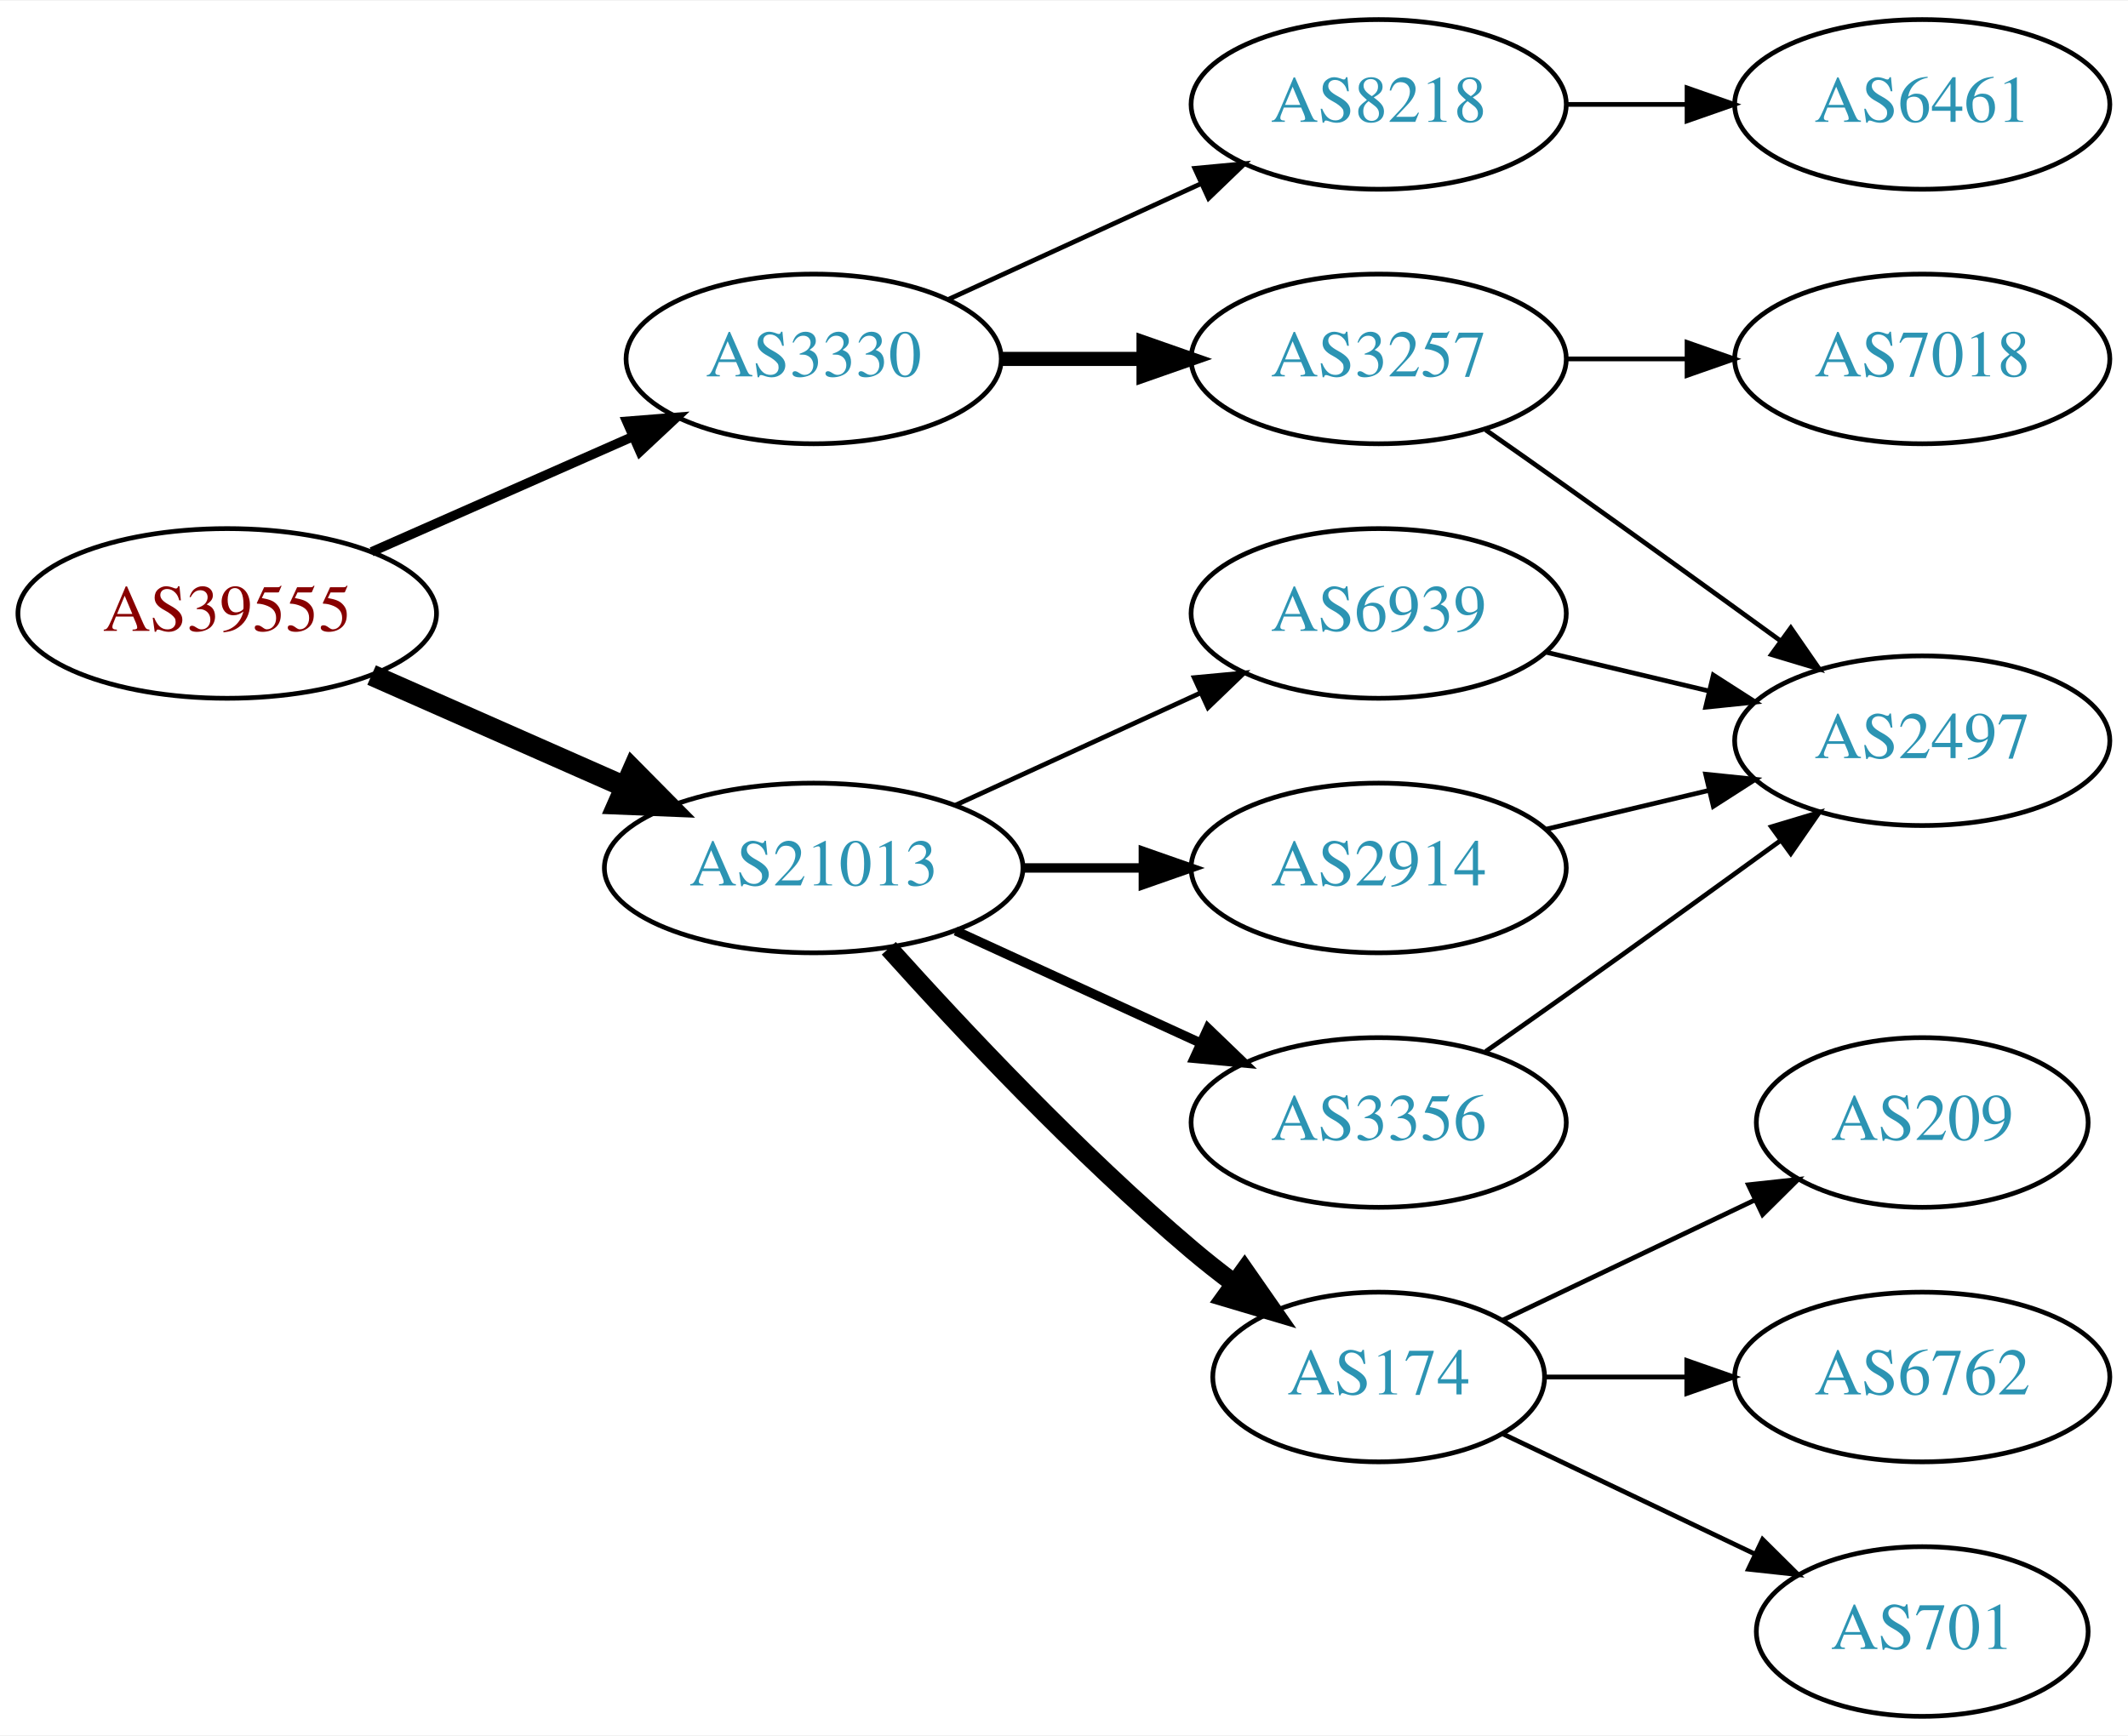
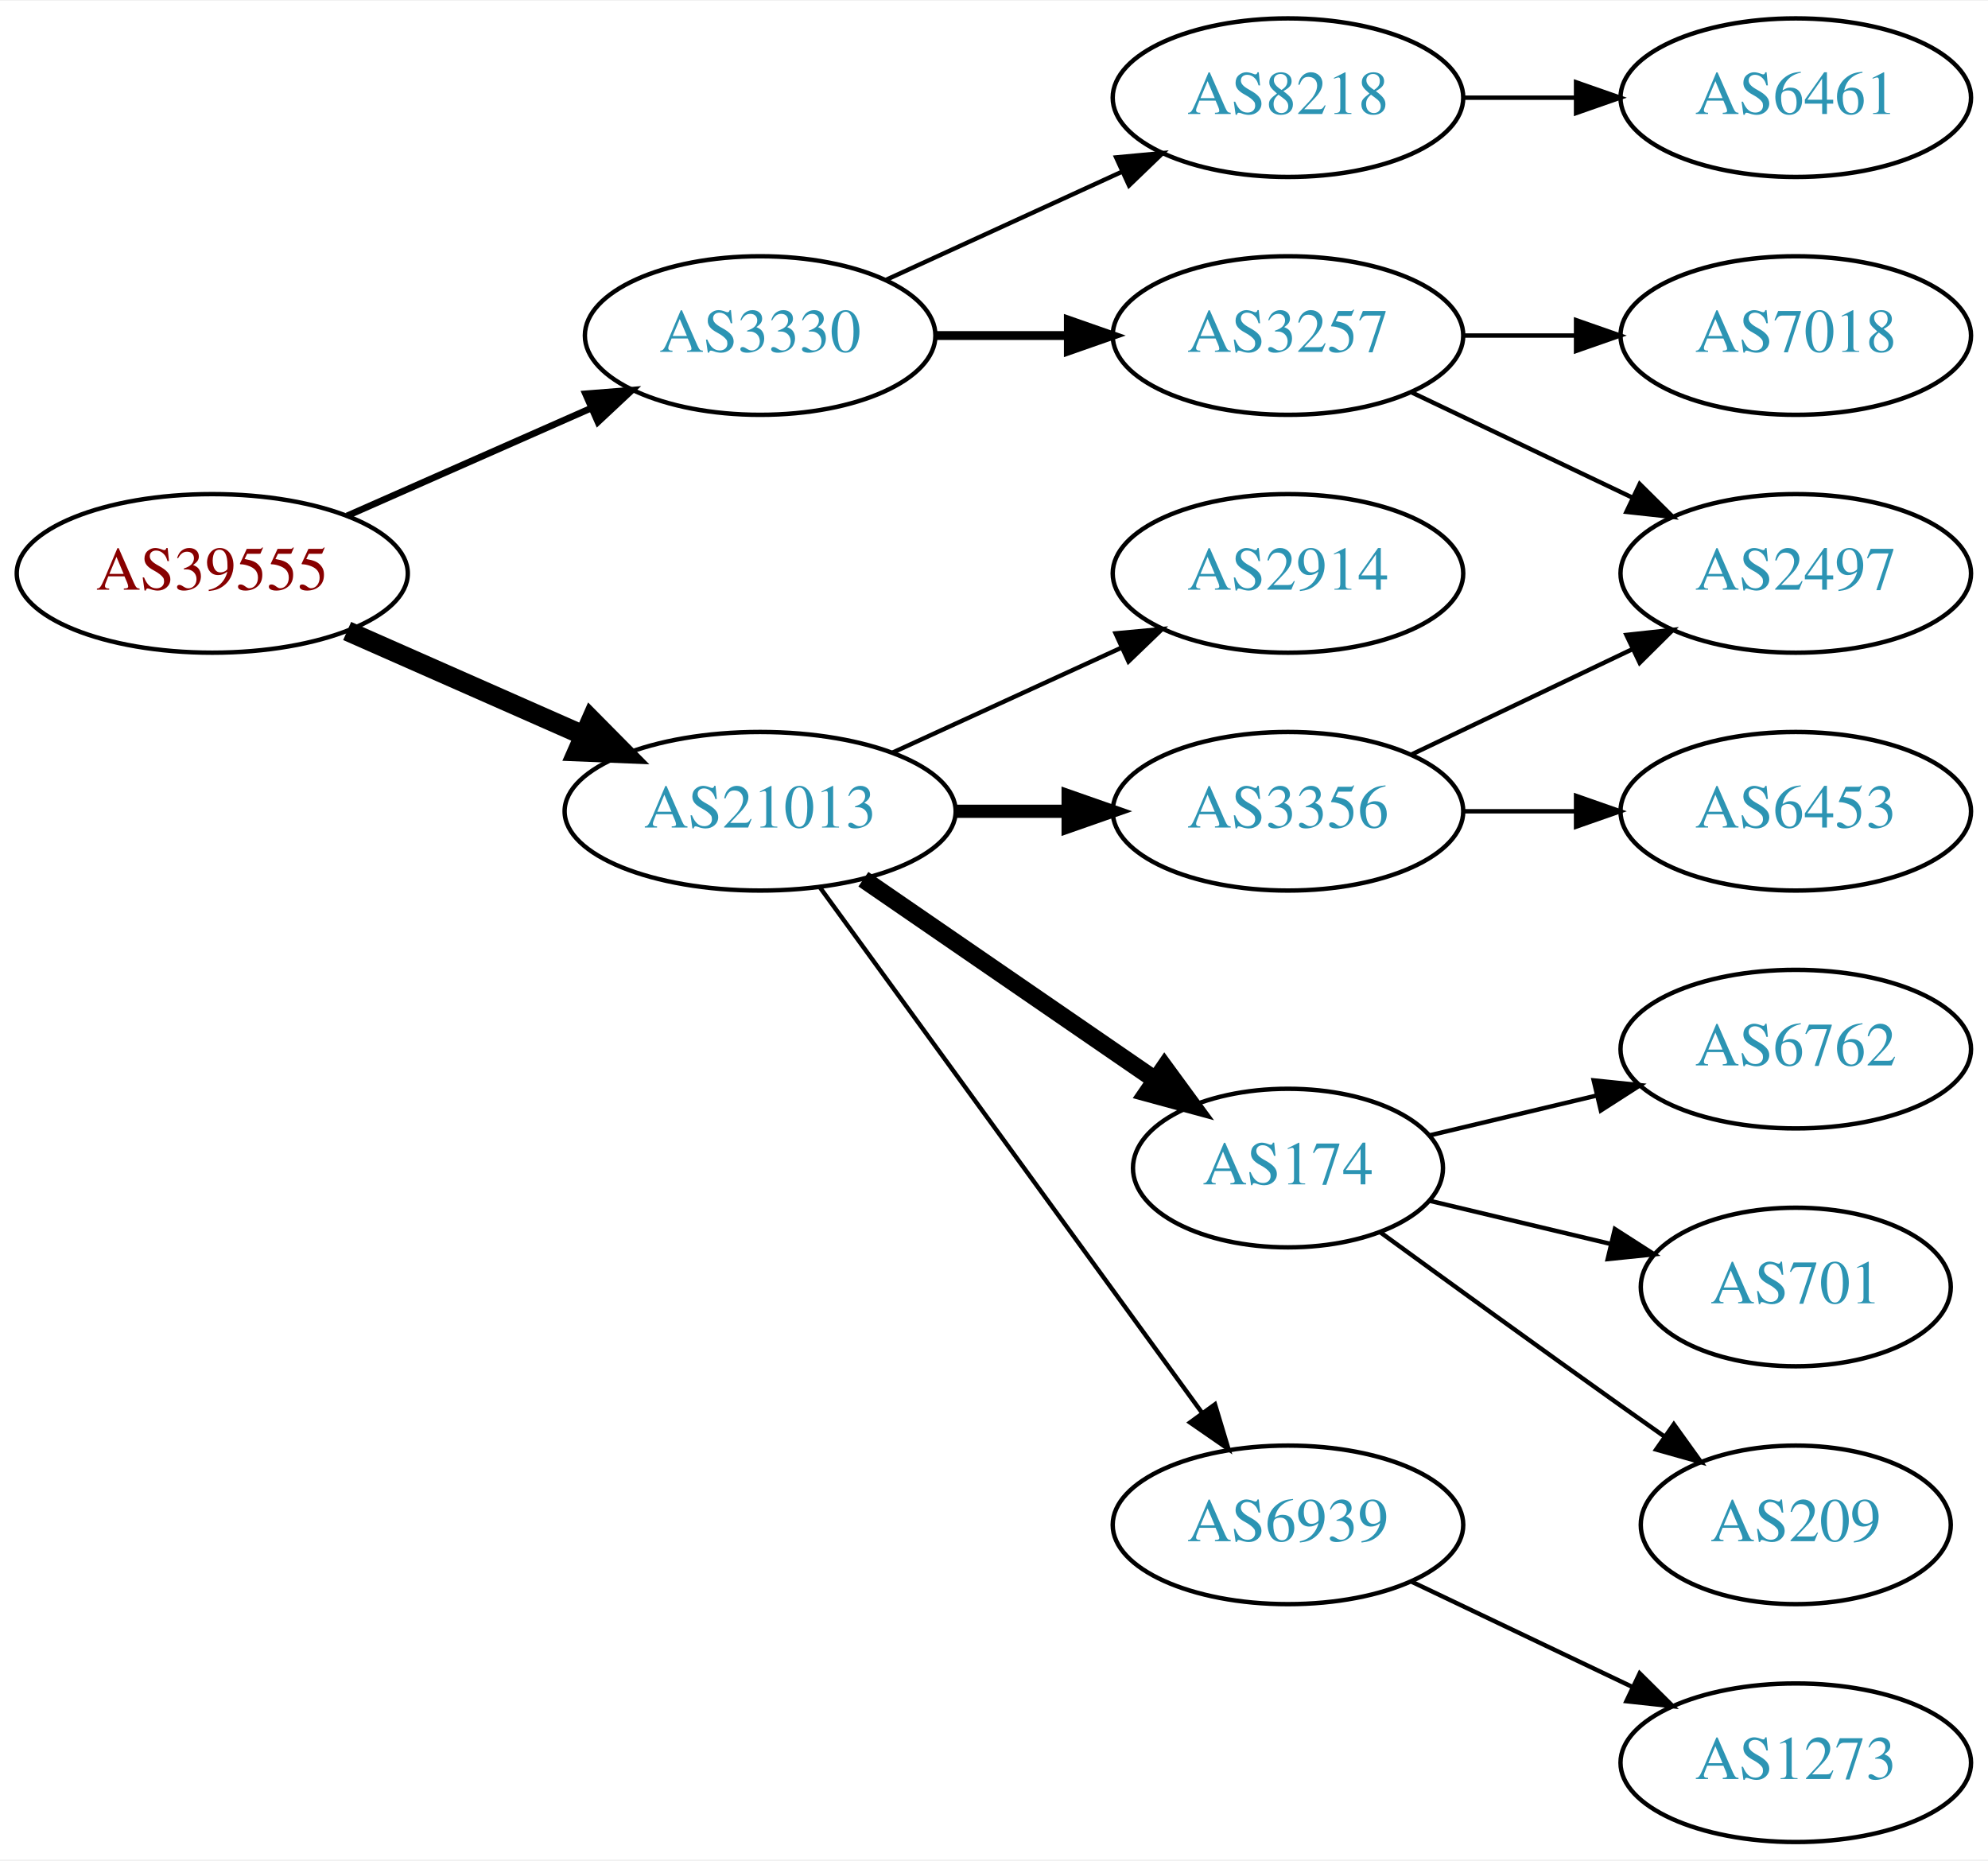
- <svg xmlns="http://www.w3.org/2000/svg" xmlns:xlink="http://www.w3.org/1999/xlink" width="451pt" height="368pt" viewBox="0.00 0.00 451.37 368.00">
-   <g id="graph0" class="graph" transform="scale(1 1) rotate(0) translate(4 364)">
-     <polygon fill="white" stroke="none" points="-4,4 -4,-364 447.37,-364 447.37,4 -4,4" />
+ <svg xmlns="http://www.w3.org/2000/svg" xmlns:xlink="http://www.w3.org/1999/xlink" width="451pt" height="422pt" viewBox="0.00 0.00 451.37 422.00">
+   <g id="graph0" class="graph" transform="scale(1 1) rotate(0) translate(4 418)">
+     <polygon fill="white" stroke="none" points="-4,4 -4,-418 447.37,-418 447.37,4 -4,4" />
    <g id="node1" class="node">
      <g id="a_node1">
        <a xlink:href="/asn/39555" xlink:title="AS39555 ~ Stadtwerke Schwaz GmbH [AT]">
-           <ellipse fill="#ffffff" stroke="black" cx="44.196" cy="-234" rx="44.393" ry="18" />
-           <text text-anchor="middle" x="44.196" y="-230.3" font-family="Times,serif" font-size="14.00" fill="#880000">AS39555</text>
+           <ellipse fill="#ffffff" stroke="black" cx="44.196" cy="-288" rx="44.393" ry="18" />
+           <text text-anchor="middle" x="44.196" y="-284.3" font-family="Times,serif" font-size="14.00" fill="#880000">AS39555</text>
        </a>
      </g>
    </g>
    <g id="node2" class="node">
      <g id="a_node2">
        <a xlink:href="/asn/3330" xlink:title="AS3330 ~ Vienna, Austria [AT]">
-           <ellipse fill="#ffffff" stroke="black" cx="168.588" cy="-288" rx="39.794" ry="18" />
-           <text text-anchor="middle" x="168.588" y="-284.3" font-family="Times,serif" font-size="14.00" fill="#2c94b3">AS3330</text>
+           <ellipse fill="#ffffff" stroke="black" cx="168.588" cy="-342" rx="39.794" ry="18" />
+           <text text-anchor="middle" x="168.588" y="-338.3" font-family="Times,serif" font-size="14.00" fill="#2c94b3">AS3330</text>
        </a>
      </g>
    </g>
    <g id="edge1" class="edge">
-       <path fill="none" stroke="black" stroke-width="2" d="M74.824,-247.072C91.418,-254.393 112.278,-263.597 130.011,-271.421" />
-       <polygon fill="black" stroke="black" stroke-width="2" points="128.933,-274.77 139.495,-275.605 131.758,-268.366 128.933,-274.77" />
+       <path fill="none" stroke="black" stroke-width="1.5" d="M74.824,-301.072C91.418,-308.393 112.278,-317.597 130.011,-325.421" />
+       <polygon fill="black" stroke="black" stroke-width="1.5" points="128.933,-328.77 139.495,-329.605 131.758,-322.366 128.933,-328.77" />
    </g>
    <g id="node3" class="node">
      <g id="a_node3">
        <a xlink:href="/asn/21013" xlink:title="AS21013 ~ Wels, AT [AT]">
-           <ellipse fill="#ffffff" stroke="black" cx="168.588" cy="-180" rx="44.393" ry="18" />
-           <text text-anchor="middle" x="168.588" y="-176.3" font-family="Times,serif" font-size="14.00" fill="#2c94b3">AS21013</text>
+           <ellipse fill="#ffffff" stroke="black" cx="168.588" cy="-234" rx="44.393" ry="18" />
+           <text text-anchor="middle" x="168.588" y="-230.3" font-family="Times,serif" font-size="14.00" fill="#2c94b3">AS21013</text>
        </a>
      </g>
    </g>
    <g id="edge2" class="edge">
-       <path fill="none" stroke="black" stroke-width="4.5" d="M74.824,-220.928C90.941,-213.817 111.081,-204.931 128.473,-197.258" />
-       <polygon fill="black" stroke="black" stroke-width="4.5" points="130.249,-200.778 137.809,-193.139 127.071,-193.573 130.249,-200.778" />
+       <path fill="none" stroke="black" stroke-width="4.5" d="M74.824,-274.928C90.941,-267.817 111.081,-258.931 128.473,-251.258" />
+       <polygon fill="black" stroke="black" stroke-width="4.5" points="130.249,-254.778 137.809,-247.139 127.071,-247.573 130.249,-254.778" />
    </g>
    <g id="node4" class="node">
      <g id="a_node4">
        <a xlink:href="/asn/8218" xlink:title="AS8218 ~ legacy Neotelecoms [FR]">
-           <ellipse fill="#ffffff" stroke="black" cx="288.431" cy="-342" rx="39.794" ry="18" />
-           <text text-anchor="middle" x="288.431" y="-338.3" font-family="Times,serif" font-size="14.00" fill="#2c94b3">AS8218</text>
+           <ellipse fill="#ffffff" stroke="black" cx="288.431" cy="-396" rx="39.794" ry="18" />
+           <text text-anchor="middle" x="288.431" y="-392.3" font-family="Times,serif" font-size="14.00" fill="#2c94b3">AS8218</text>
        </a>
      </g>
    </g>
    <g id="edge3" class="edge">
-       <path fill="none" stroke="black" d="M197.217,-300.661C213.174,-307.973 233.445,-317.261 250.727,-325.181" />
-       <polygon fill="black" stroke="black" points="249.426,-328.435 259.975,-329.419 252.342,-322.071 249.426,-328.435" />
+       <path fill="none" stroke="black" d="M197.217,-354.661C213.174,-361.973 233.445,-371.261 250.727,-379.181" />
+       <polygon fill="black" stroke="black" points="249.426,-382.435 259.975,-383.419 252.342,-376.071 249.426,-382.435" />
    </g>
    <g id="node5" class="node">
      <g id="a_node5">
        <a xlink:href="/asn/3257" xlink:title="AS3257 ~ GTT [DE]">
-           <ellipse fill="#ffffff" stroke="black" cx="288.431" cy="-288" rx="39.794" ry="18" />
-           <text text-anchor="middle" x="288.431" y="-284.3" font-family="Times,serif" font-size="14.00" fill="#2c94b3">AS3257</text>
+           <ellipse fill="#ffffff" stroke="black" cx="288.431" cy="-342" rx="39.794" ry="18" />
+           <text text-anchor="middle" x="288.431" y="-338.3" font-family="Times,serif" font-size="14.00" fill="#2c94b3">AS3257</text>
        </a>
      </g>
    </g>
    <g id="edge4" class="edge">
-       <path fill="none" stroke="black" stroke-width="3" d="M208.501,-288C218.054,-288 228.404,-288 238.367,-288" />
-       <polygon fill="black" stroke="black" stroke-width="3" points="238.559,-291.5 248.559,-288 238.559,-284.5 238.559,-291.5" />
+       <path fill="none" stroke="black" stroke-width="2" d="M208.501,-342C218.054,-342 228.404,-342 238.367,-342" />
+       <polygon fill="black" stroke="black" stroke-width="2" points="238.559,-345.5 248.559,-342 238.559,-338.5 238.559,-345.5" />
    </g>
    <g id="node9" class="node">
      <g id="a_node9">
-         <a xlink:href="/asn/6939" xlink:title="AS6939 ~ Hurricane Electric LLC [US]">
-           <ellipse fill="#ffffff" stroke="black" cx="288.431" cy="-234" rx="39.794" ry="18" />
-           <text text-anchor="middle" x="288.431" y="-230.3" font-family="Times,serif" font-size="14.00" fill="#2c94b3">AS6939</text>
+         <a xlink:href="/asn/174" xlink:title="AS174 ~ Cogent Communications [US]">
+           <ellipse fill="#ffffff" stroke="black" cx="288.431" cy="-153" rx="35.194" ry="18" />
+           <text text-anchor="middle" x="288.431" y="-149.3" font-family="Times,serif" font-size="14.00" fill="#2c94b3">AS174</text>
        </a>
      </g>
    </g>
    <g id="edge8" class="edge">
-       <path fill="none" stroke="black" d="M198.718,-193.348C214.329,-200.502 233.727,-209.391 250.399,-217.03" />
-       <polygon fill="black" stroke="black" points="249.302,-220.378 259.851,-221.362 252.218,-214.014 249.302,-220.378" />
+       <path fill="none" stroke="black" stroke-width="4" d="M192.031,-218.574C210.846,-205.641 237.843,-187.085 258.319,-173.01" />
+       <polygon fill="black" stroke="black" stroke-width="4" points="260.394,-175.831 266.652,-167.282 256.429,-170.063 260.394,-175.831" />
    </g>
    <g id="node10" class="node">
      <g id="a_node10">
-         <a xlink:href="/asn/2914" xlink:title="AS2914 ~ NTT America, Inc. [US]">
-           <ellipse fill="#ffffff" stroke="black" cx="288.431" cy="-180" rx="39.794" ry="18" />
-           <text text-anchor="middle" x="288.431" y="-176.3" font-family="Times,serif" font-size="14.00" fill="#2c94b3">AS2914</text>
+         <a xlink:href="/asn/6939" xlink:title="AS6939 ~ Hurricane Electric LLC [US]">
+           <ellipse fill="#ffffff" stroke="black" cx="288.431" cy="-72" rx="39.794" ry="18" />
+           <text text-anchor="middle" x="288.431" y="-68.3" font-family="Times,serif" font-size="14.00" fill="#2c94b3">AS6939</text>
        </a>
      </g>
    </g>
    <g id="edge9" class="edge">
-       <path fill="none" stroke="black" stroke-width="2" d="M212.799,-180C221.112,-180 229.875,-180 238.357,-180" />
-       <polygon fill="black" stroke="black" stroke-width="2" points="238.516,-183.5 248.516,-180 238.516,-176.5 238.516,-183.5" />
+       <path fill="none" stroke="black" d="M182.199,-216.663C203.02,-188.04 244.683,-130.767 268.871,-97.514" />
+       <polygon fill="black" stroke="black" points="271.858,-99.358 274.91,-89.212 266.197,-95.24 271.858,-99.358" />
    </g>
    <g id="node11" class="node">
      <g id="a_node11">
-         <a xlink:href="/asn/174" xlink:title="AS174 ~ Cogent Communications [US]">
-           <ellipse fill="#ffffff" stroke="black" cx="288.431" cy="-72" rx="35.194" ry="18" />
-           <text text-anchor="middle" x="288.431" y="-68.3" font-family="Times,serif" font-size="14.00" fill="#2c94b3">AS174</text>
+         <a xlink:href="/asn/2914" xlink:title="AS2914 ~ NTT America, Inc. [US]">
+           <ellipse fill="#ffffff" stroke="black" cx="288.431" cy="-288" rx="39.794" ry="18" />
+           <text text-anchor="middle" x="288.431" y="-284.3" font-family="Times,serif" font-size="14.00" fill="#2c94b3">AS2914</text>
        </a>
      </g>
    </g>
    <g id="edge10" class="edge">
-       <path fill="none" stroke="black" stroke-width="4" d="M184.521,-162.956C199.847,-145.903 224.782,-119.35 248.784,-99 251.637,-96.582 254.702,-94.167 257.813,-91.831" />
-       <polygon fill="black" stroke="black" stroke-width="4" points="259.986,-94.578 266.041,-85.884 255.886,-88.905 259.986,-94.578" />
+       <path fill="none" stroke="black" d="M198.718,-247.348C214.329,-254.502 233.727,-263.391 250.399,-271.03" />
+       <polygon fill="black" stroke="black" points="249.302,-274.378 259.851,-275.362 252.218,-268.014 249.302,-274.378" />
    </g>
    <g id="node12" class="node">
      <g id="a_node12">
        <a xlink:href="/asn/3356" xlink:title="AS3356 ~ Level 3 Parent, LLC [US]">
-           <ellipse fill="#ffffff" stroke="black" cx="288.431" cy="-126" rx="39.794" ry="18" />
-           <text text-anchor="middle" x="288.431" y="-122.3" font-family="Times,serif" font-size="14.00" fill="#2c94b3">AS3356</text>
+           <ellipse fill="#ffffff" stroke="black" cx="288.431" cy="-234" rx="39.794" ry="18" />
+           <text text-anchor="middle" x="288.431" y="-230.3" font-family="Times,serif" font-size="14.00" fill="#2c94b3">AS3356</text>
        </a>
      </g>
    </g>
    <g id="edge11" class="edge">
-       <path fill="none" stroke="black" stroke-width="2" d="M198.718,-166.652C214.329,-159.498 233.727,-150.609 250.399,-142.97" />
-       <polygon fill="black" stroke="black" stroke-width="2" points="252.218,-145.986 259.851,-138.638 249.302,-139.622 252.218,-145.986" />
+       <path fill="none" stroke="black" stroke-width="3" d="M212.799,-234C221.112,-234 229.875,-234 238.357,-234" />
+       <polygon fill="black" stroke="black" stroke-width="3" points="238.516,-237.5 248.516,-234 238.516,-230.5 238.516,-237.5" />
    </g>
    <g id="node6" class="node">
      <g id="a_node6">
        <a xlink:href="/asn/6461" xlink:title="AS6461 ~ Zayo Bandwidth [US]">
+           <ellipse fill="#ffffff" stroke="black" cx="403.724" cy="-396" rx="39.794" ry="18" />
+           <text text-anchor="middle" x="403.724" y="-392.3" font-family="Times,serif" font-size="14.00" fill="#2c94b3">AS6461</text>
+         </a>
+       </g>
+     </g>
+     <g id="edge5" class="edge">
+       <path fill="none" stroke="black" d="M328.103,-396C336.306,-396 345.07,-396 353.602,-396" />
+       <polygon fill="black" stroke="black" points="353.841,-399.5 363.841,-396 353.841,-392.5 353.841,-399.5" />
+     </g>
+     <g id="node7" class="node">
+       <g id="a_node7">
+         <a xlink:href="/asn/7018" xlink:title="AS7018 ~ AT&amp;T Services, Inc. [US]">
          <ellipse fill="#ffffff" stroke="black" cx="403.724" cy="-342" rx="39.794" ry="18" />
-           <text text-anchor="middle" x="403.724" y="-338.3" font-family="Times,serif" font-size="14.00" fill="#2c94b3">AS6461</text>
-         </a>
-       </g>
-     </g>
-     <g id="edge5" class="edge">
+           <text text-anchor="middle" x="403.724" y="-338.3" font-family="Times,serif" font-size="14.00" fill="#2c94b3">AS7018</text>
+         </a>
+       </g>
+     </g>
+     <g id="edge6" class="edge">
      <path fill="none" stroke="black" d="M328.103,-342C336.306,-342 345.07,-342 353.602,-342" />
      <polygon fill="black" stroke="black" points="353.841,-345.5 363.841,-342 353.841,-338.5 353.841,-345.5" />
    </g>
-     <g id="node7" class="node">
-       <g id="a_node7">
-         <a xlink:href="/asn/2497" xlink:title="AS2497 ~ Internet Initiative Japan Inc. [JP]">
-           <ellipse fill="#ffffff" stroke="black" cx="403.724" cy="-207" rx="39.794" ry="18" />
-           <text text-anchor="middle" x="403.724" y="-203.3" font-family="Times,serif" font-size="14.00" fill="#2c94b3">AS2497</text>
-         </a>
-       </g>
-     </g>
-     <g id="edge6" class="edge">
-       <path fill="none" stroke="black" d="M311.141,-272.926C316.676,-269.057 322.607,-264.889 328.077,-261 343.191,-250.255 359.925,-238.167 373.713,-228.156" />
-       <polygon fill="black" stroke="black" points="375.845,-230.933 381.875,-222.222 371.729,-225.271 375.845,-230.933" />
-     </g>
    <g id="node8" class="node">
      <g id="a_node8">
-         <a xlink:href="/asn/7018" xlink:title="AS7018 ~ AT&amp;T Services, Inc. [US]">
+         <a xlink:href="/asn/2497" xlink:title="AS2497 ~ Internet Initiative Japan Inc. [JP]">
          <ellipse fill="#ffffff" stroke="black" cx="403.724" cy="-288" rx="39.794" ry="18" />
-           <text text-anchor="middle" x="403.724" y="-284.3" font-family="Times,serif" font-size="14.00" fill="#2c94b3">AS7018</text>
+           <text text-anchor="middle" x="403.724" y="-284.3" font-family="Times,serif" font-size="14.00" fill="#2c94b3">AS2497</text>
        </a>
      </g>
    </g>
    <g id="edge7" class="edge">
-       <path fill="none" stroke="black" d="M328.103,-288C336.306,-288 345.07,-288 353.602,-288" />
-       <polygon fill="black" stroke="black" points="353.841,-291.5 363.841,-288 353.841,-284.5 353.841,-291.5" />
-     </g>
-     <g id="edge12" class="edge">
-       <path fill="none" stroke="black" d="M324.038,-225.752C334.909,-223.162 347.064,-220.265 358.506,-217.538" />
-       <polygon fill="black" stroke="black" points="359.412,-220.92 368.328,-215.197 357.789,-214.111 359.412,-220.92" />
-     </g>
-     <g id="edge13" class="edge">
-       <path fill="none" stroke="black" d="M324.038,-188.248C334.909,-190.838 347.064,-193.735 358.506,-196.462" />
-       <polygon fill="black" stroke="black" points="357.789,-199.889 368.328,-198.803 359.412,-193.08 357.789,-199.889" />
+       <path fill="none" stroke="black" d="M316.567,-329.066C331.561,-321.919 350.382,-312.948 366.605,-305.215" />
+       <polygon fill="black" stroke="black" points="368.288,-308.291 375.809,-300.829 365.276,-301.972 368.288,-308.291" />
    </g>
    <g id="node13" class="node">
      <g id="a_node13">
-         <a xlink:href="/asn/209" xlink:title="AS209 ~ CenturyLink Communications, LLC [US]">
+         <a xlink:href="/asn/701" xlink:title="AS701 ~ UUNET [US]">
          <ellipse fill="#ffffff" stroke="black" cx="403.724" cy="-126" rx="35.194" ry="18" />
-           <text text-anchor="middle" x="403.724" y="-122.3" font-family="Times,serif" font-size="14.00" fill="#2c94b3">AS209</text>
-         </a>
-       </g>
-     </g>
-     <g id="edge14" class="edge">
-       <path fill="none" stroke="black" d="M314.856,-84.119C330.599,-91.622 351.021,-101.356 368.214,-109.551" />
-       <polygon fill="black" stroke="black" points="366.85,-112.779 377.383,-113.922 369.862,-106.46 366.85,-112.779" />
+           <text text-anchor="middle" x="403.724" y="-122.3" font-family="Times,serif" font-size="14.00" fill="#2c94b3">AS701</text>
+         </a>
+       </g>
+     </g>
+     <g id="edge12" class="edge">
+       <path fill="none" stroke="black" d="M320.688,-145.551C333.319,-142.541 348.073,-139.024 361.559,-135.81" />
+       <polygon fill="black" stroke="black" points="362.652,-139.148 371.568,-133.425 361.029,-132.339 362.652,-139.148" />
    </g>
    <g id="node14" class="node">
      <g id="a_node14">
-         <a xlink:href="/asn/6762" xlink:title="AS6762 ~ TELECOM ITALIA SPARKLE S.p.A. [IT]">
-           <ellipse fill="#ffffff" stroke="black" cx="403.724" cy="-72" rx="39.794" ry="18" />
-           <text text-anchor="middle" x="403.724" y="-68.3" font-family="Times,serif" font-size="14.00" fill="#2c94b3">AS6762</text>
-         </a>
-       </g>
-     </g>
-     <g id="edge15" class="edge">
-       <path fill="none" stroke="black" d="M323.73,-72C333.107,-72 343.457,-72 353.492,-72" />
-       <polygon fill="black" stroke="black" points="353.781,-75.5 363.781,-72 353.781,-68.5 353.781,-75.5" />
+         <a xlink:href="/asn/209" xlink:title="AS209 ~ CenturyLink Communications, LLC [US]">
+           <ellipse fill="#ffffff" stroke="black" cx="403.724" cy="-72" rx="35.194" ry="18" />
+           <text text-anchor="middle" x="403.724" y="-68.3" font-family="Times,serif" font-size="14.00" fill="#2c94b3">AS209</text>
+         </a>
+       </g>
+     </g>
+     <g id="edge13" class="edge">
+       <path fill="none" stroke="black" d="M309.327,-138.471C324.328,-127.55 345.436,-112.253 364.077,-99 367.288,-96.718 370.657,-94.339 374.011,-91.982" />
+       <polygon fill="black" stroke="black" points="376.039,-94.834 382.222,-86.23 372.023,-89.101 376.039,-94.834" />
    </g>
    <g id="node15" class="node">
      <g id="a_node15">
-         <a xlink:href="/asn/701" xlink:title="AS701 ~ UUNET [US]">
-           <ellipse fill="#ffffff" stroke="black" cx="403.724" cy="-18" rx="35.194" ry="18" />
-           <text text-anchor="middle" x="403.724" y="-14.3" font-family="Times,serif" font-size="14.00" fill="#2c94b3">AS701</text>
-         </a>
-       </g>
+         <a xlink:href="/asn/6762" xlink:title="AS6762 ~ TELECOM ITALIA SPARKLE S.p.A. [IT]">
+           <ellipse fill="#ffffff" stroke="black" cx="403.724" cy="-180" rx="39.794" ry="18" />
+           <text text-anchor="middle" x="403.724" y="-176.3" font-family="Times,serif" font-size="14.00" fill="#2c94b3">AS6762</text>
+         </a>
+       </g>
+     </g>
+     <g id="edge14" class="edge">
+       <path fill="none" stroke="black" d="M320.688,-160.449C332.368,-163.233 345.864,-166.449 358.493,-169.459" />
+       <polygon fill="black" stroke="black" points="357.846,-172.903 368.385,-171.816 359.469,-166.093 357.846,-172.903" />
+     </g>
+     <g id="node16" class="node">
+       <g id="a_node16">
+         <a xlink:href="/asn/1273" xlink:title="AS1273 ~ Vodafone Group PLC [EU]">
+           <ellipse fill="#ffffff" stroke="black" cx="403.724" cy="-18" rx="39.794" ry="18" />
+           <text text-anchor="middle" x="403.724" y="-14.3" font-family="Times,serif" font-size="14.00" fill="#2c94b3">AS1273</text>
+         </a>
+       </g>
+     </g>
+     <g id="edge15" class="edge">
+       <path fill="none" stroke="black" d="M316.567,-59.066C331.561,-51.919 350.382,-42.948 366.605,-35.215" />
+       <polygon fill="black" stroke="black" points="368.288,-38.291 375.809,-30.829 365.276,-31.972 368.288,-38.291" />
    </g>
    <g id="edge16" class="edge">
-       <path fill="none" stroke="black" d="M314.856,-59.881C330.599,-52.378 351.021,-42.644 368.214,-34.449" />
-       <polygon fill="black" stroke="black" points="369.862,-37.54 377.383,-30.078 366.85,-31.221 369.862,-37.54" />
+       <path fill="none" stroke="black" d="M316.567,-246.934C331.561,-254.081 350.382,-263.052 366.605,-270.785" />
+       <polygon fill="black" stroke="black" points="365.276,-274.028 375.809,-275.171 368.288,-267.709 365.276,-274.028" />
+     </g>
+     <g id="node17" class="node">
+       <g id="a_node17">
+         <a xlink:href="/asn/6453" xlink:title="AS6453 ~ TATA COMMUNICATIONS (AMERICA) INC [US]">
+           <ellipse fill="#ffffff" stroke="black" cx="403.724" cy="-234" rx="39.794" ry="18" />
+           <text text-anchor="middle" x="403.724" y="-230.3" font-family="Times,serif" font-size="14.00" fill="#2c94b3">AS6453</text>
+         </a>
+       </g>
    </g>
    <g id="edge17" class="edge">
-       <path fill="none" stroke="black" d="M311.141,-141.074C316.676,-144.943 322.607,-149.111 328.077,-153 343.191,-163.745 359.925,-175.833 373.713,-185.844" />
-       <polygon fill="black" stroke="black" points="371.729,-188.729 381.875,-191.778 375.845,-183.067 371.729,-188.729" />
+       <path fill="none" stroke="black" d="M328.103,-234C336.306,-234 345.07,-234 353.602,-234" />
+       <polygon fill="black" stroke="black" points="353.841,-237.5 363.841,-234 353.841,-230.5 353.841,-237.5" />
    </g>
  </g>
</svg>
